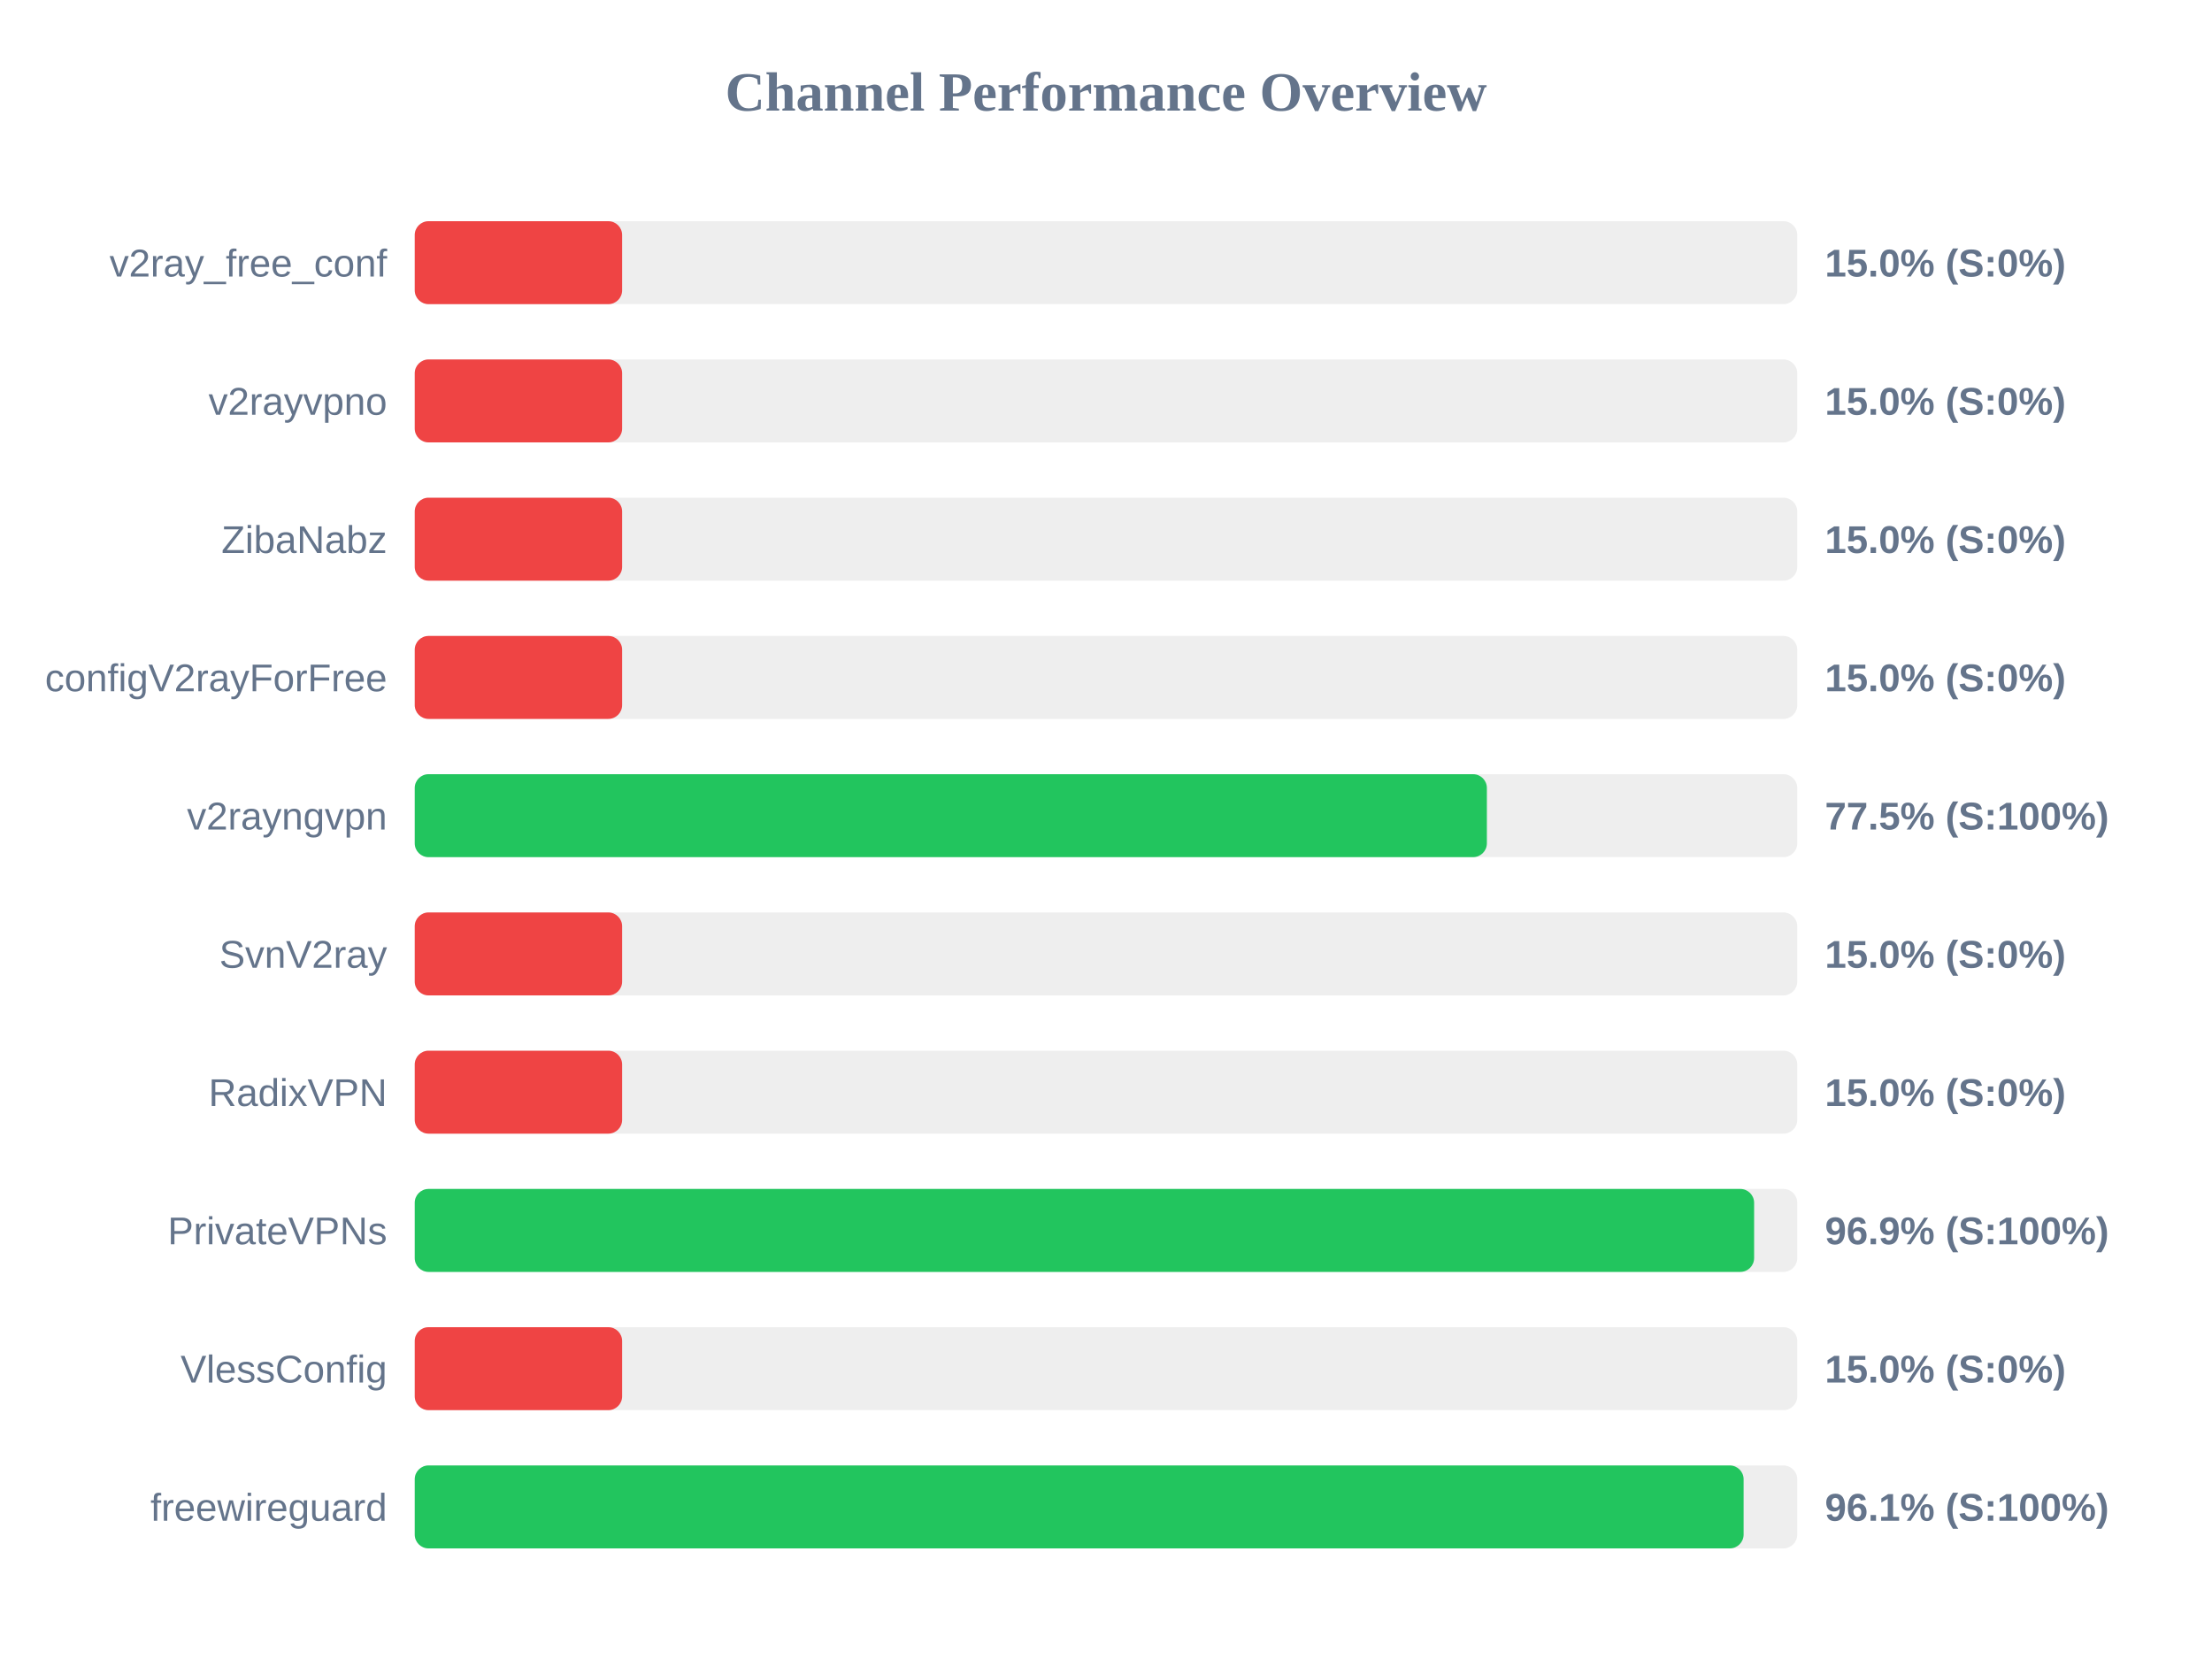
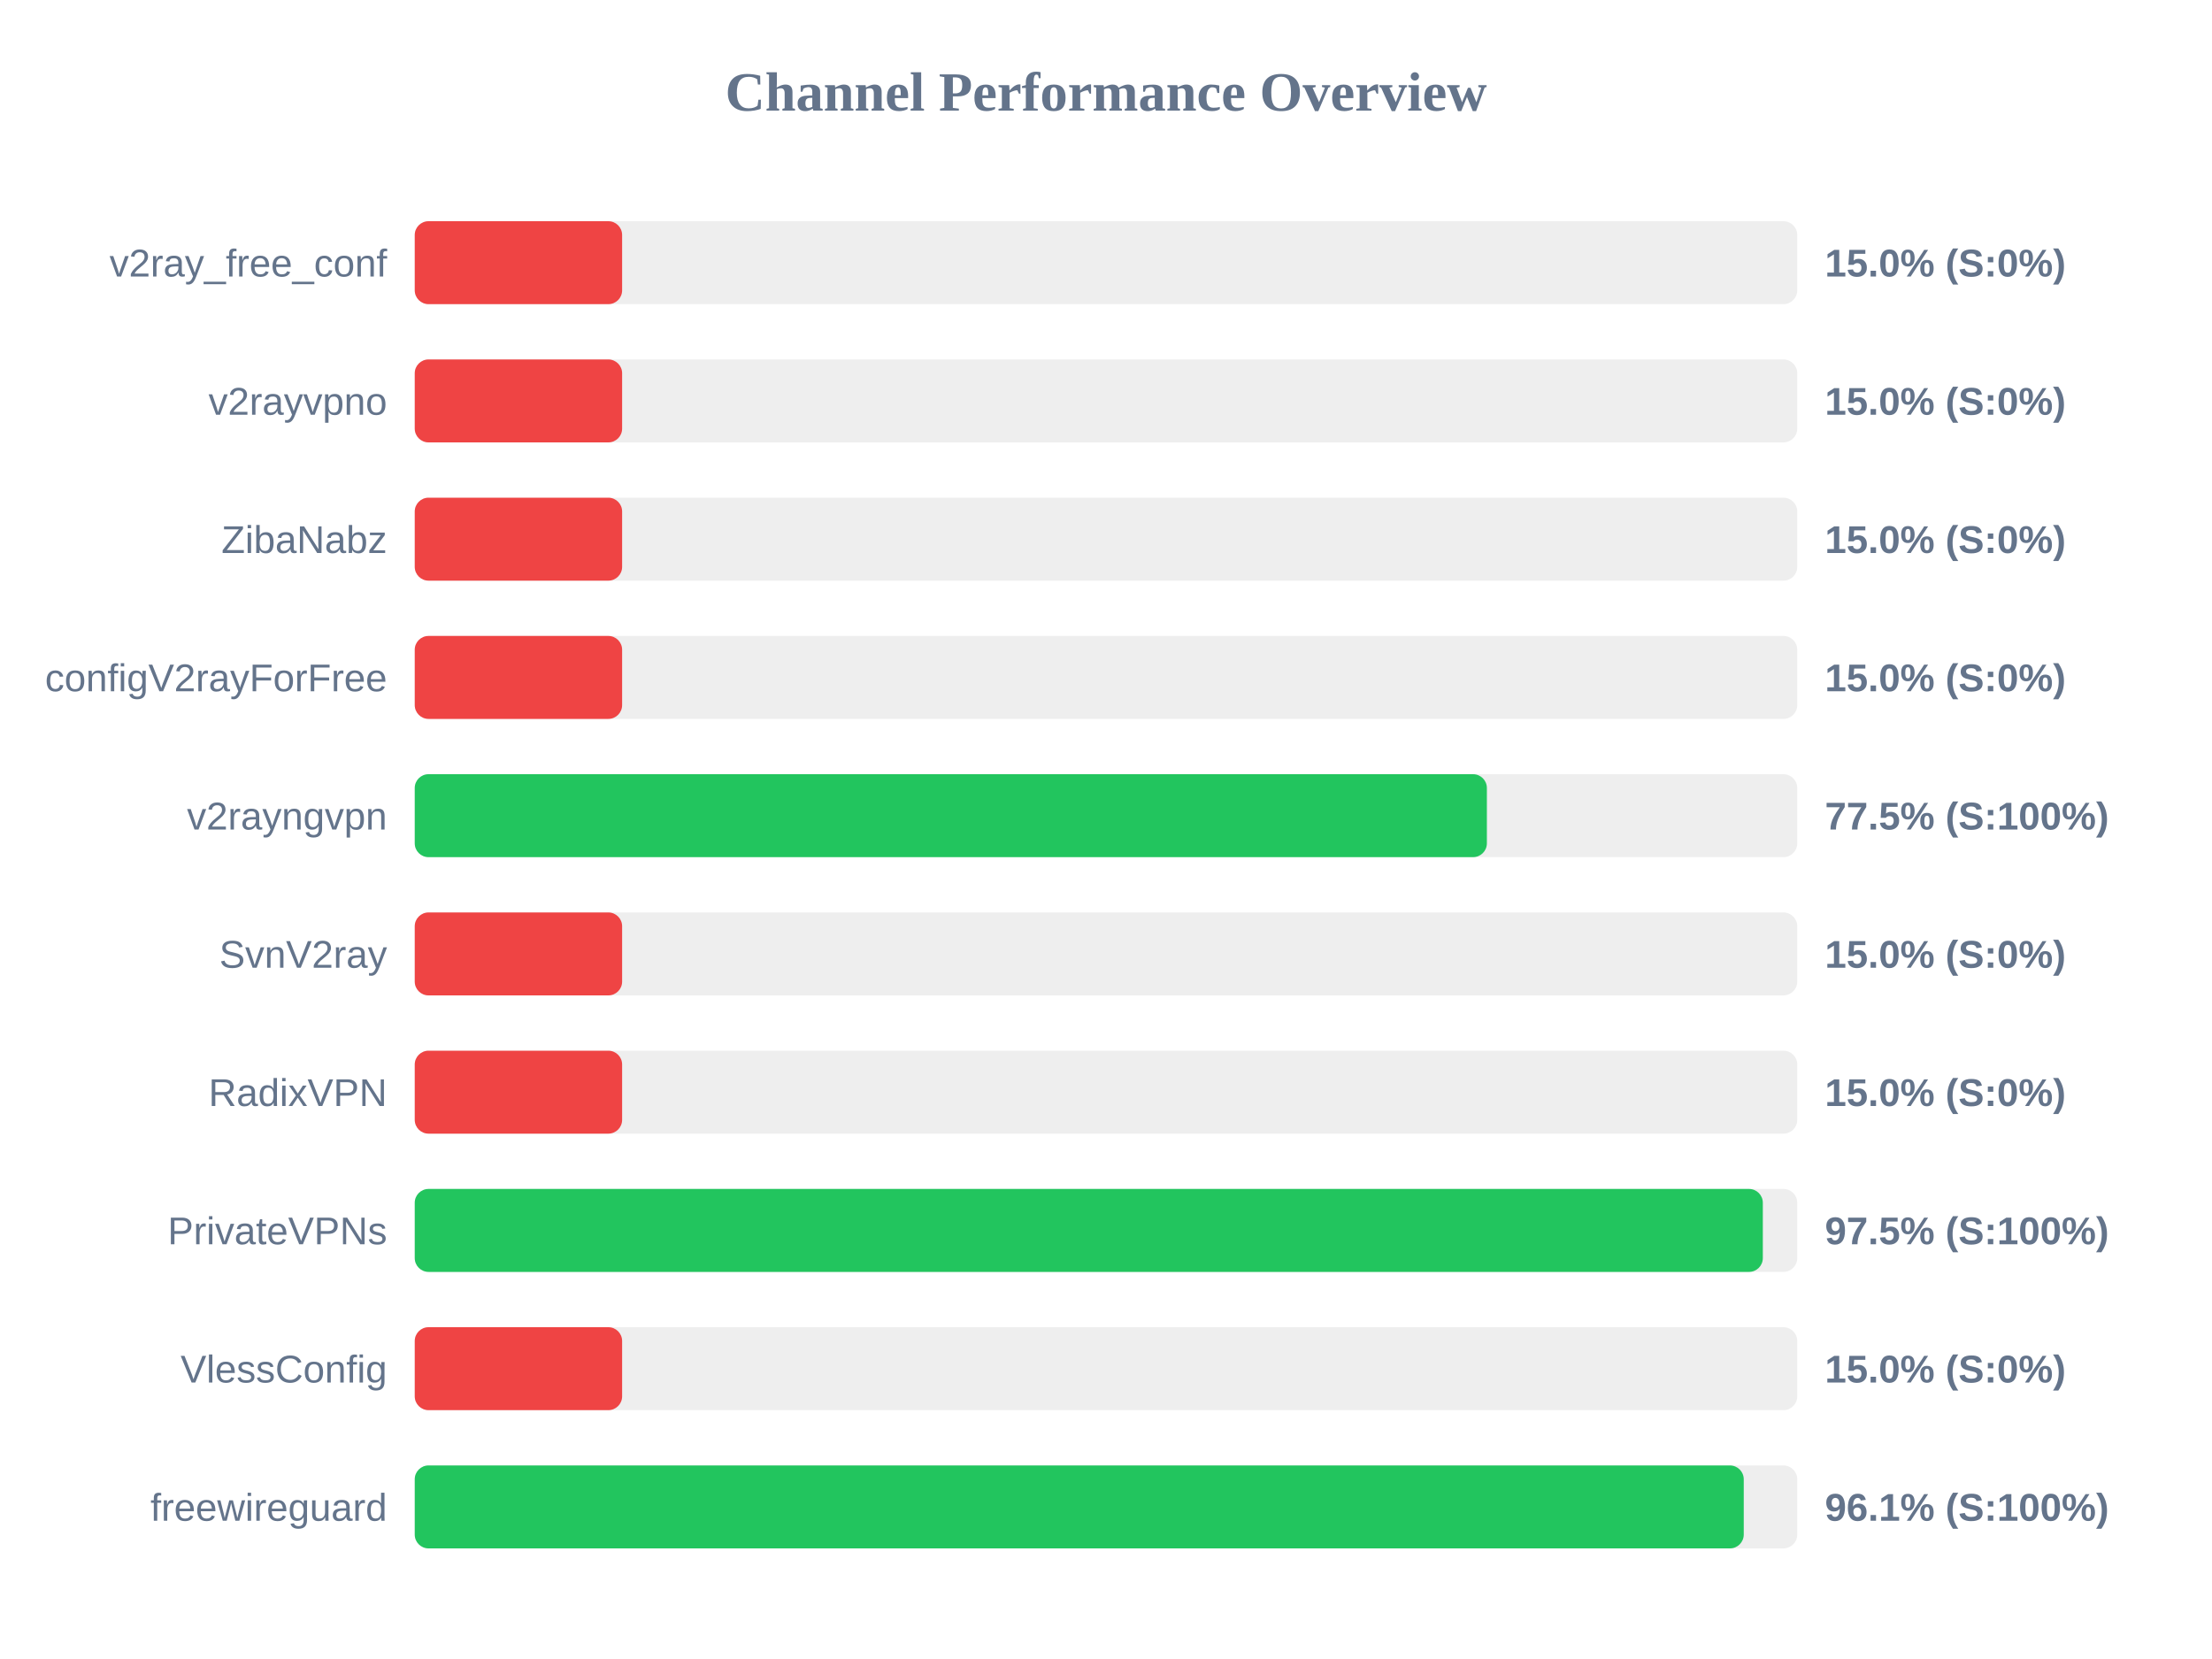
<svg xmlns="http://www.w3.org/2000/svg" width="800" height="600" version="1.1">
  <style>
        .row { font: 14px Arial; fill: #64748b; }
        .score { font: bold 14px Arial; fill: #64748b; }
    </style>
  <text x="400" y="40" text-anchor="middle" font-size="20px" font-weight="bold" fill="#64748b">Channel Performance Overview</text>
  <rect x="150" y="80" width="500" height="30" fill="#eee" rx="5" />
  <rect x="150" y="80" width="75.0" height="30" fill="#ef4444" rx="5" />
  <text x="140" y="100" text-anchor="end" class="row">v2ray_free_conf</text>
  <text x="660" y="100" text-anchor="start" class="score">15.0% (S:0%)</text>
  <rect x="150" y="130" width="500" height="30" fill="#eee" rx="5" />
  <rect x="150" y="130" width="75.0" height="30" fill="#ef4444" rx="5" />
  <text x="140" y="150" text-anchor="end" class="row">v2rayvpno</text>
  <text x="660" y="150" text-anchor="start" class="score">15.0% (S:0%)</text>
  <rect x="150" y="180" width="500" height="30" fill="#eee" rx="5" />
  <rect x="150" y="180" width="75.0" height="30" fill="#ef4444" rx="5" />
  <text x="140" y="200" text-anchor="end" class="row">ZibaNabz</text>
  <text x="660" y="200" text-anchor="start" class="score">15.0% (S:0%)</text>
  <rect x="150" y="230" width="500" height="30" fill="#eee" rx="5" />
  <rect x="150" y="230" width="75.0" height="30" fill="#ef4444" rx="5" />
  <text x="140" y="250" text-anchor="end" class="row">configV2rayForFree</text>
  <text x="660" y="250" text-anchor="start" class="score">15.0% (S:0%)</text>
  <rect x="150" y="280" width="500" height="30" fill="#eee" rx="5" />
  <rect x="150" y="280" width="387.75" height="30" fill="#22c55e" rx="5" />
  <text x="140" y="300" text-anchor="end" class="row">v2rayngvpn</text>
  <text x="660" y="300" text-anchor="start" class="score">77.5% (S:100%)</text>
  <rect x="150" y="330" width="500" height="30" fill="#eee" rx="5" />
  <rect x="150" y="330" width="75.0" height="30" fill="#ef4444" rx="5" />
  <text x="140" y="350" text-anchor="end" class="row">SvnV2ray</text>
  <text x="660" y="350" text-anchor="start" class="score">15.0% (S:0%)</text>
  <rect x="150" y="380" width="500" height="30" fill="#eee" rx="5" />
  <rect x="150" y="380" width="75.0" height="30" fill="#ef4444" rx="5" />
  <text x="140" y="400" text-anchor="end" class="row">RadixVPN</text>
  <text x="660" y="400" text-anchor="start" class="score">15.0% (S:0%)</text>
  <rect x="150" y="430" width="500" height="30" fill="#eee" rx="5" />
-   <rect x="150" y="430" width="484.4" height="30" fill="#22c55e" rx="5" />
+   <rect x="150" y="430" width="487.55" height="30" fill="#22c55e" rx="5" />
  <text x="140" y="450" text-anchor="end" class="row">PrivateVPNs</text>
-   <text x="660" y="450" text-anchor="start" class="score">96.9% (S:100%)</text>
+   <text x="660" y="450" text-anchor="start" class="score">97.5% (S:100%)</text>
  <rect x="150" y="480" width="500" height="30" fill="#eee" rx="5" />
  <rect x="150" y="480" width="75.0" height="30" fill="#ef4444" rx="5" />
  <text x="140" y="500" text-anchor="end" class="row">VlessConfig</text>
  <text x="660" y="500" text-anchor="start" class="score">15.0% (S:0%)</text>
  <rect x="150" y="530" width="500" height="30" fill="#eee" rx="5" />
-   <rect x="150" y="530" width="480.6" height="30" fill="#22c55e" rx="5" />
+   <rect x="150" y="530" width="480.65" height="30" fill="#22c55e" rx="5" />
  <text x="140" y="550" text-anchor="end" class="row">freewireguard</text>
  <text x="660" y="550" text-anchor="start" class="score">96.1% (S:100%)</text>
</svg>
